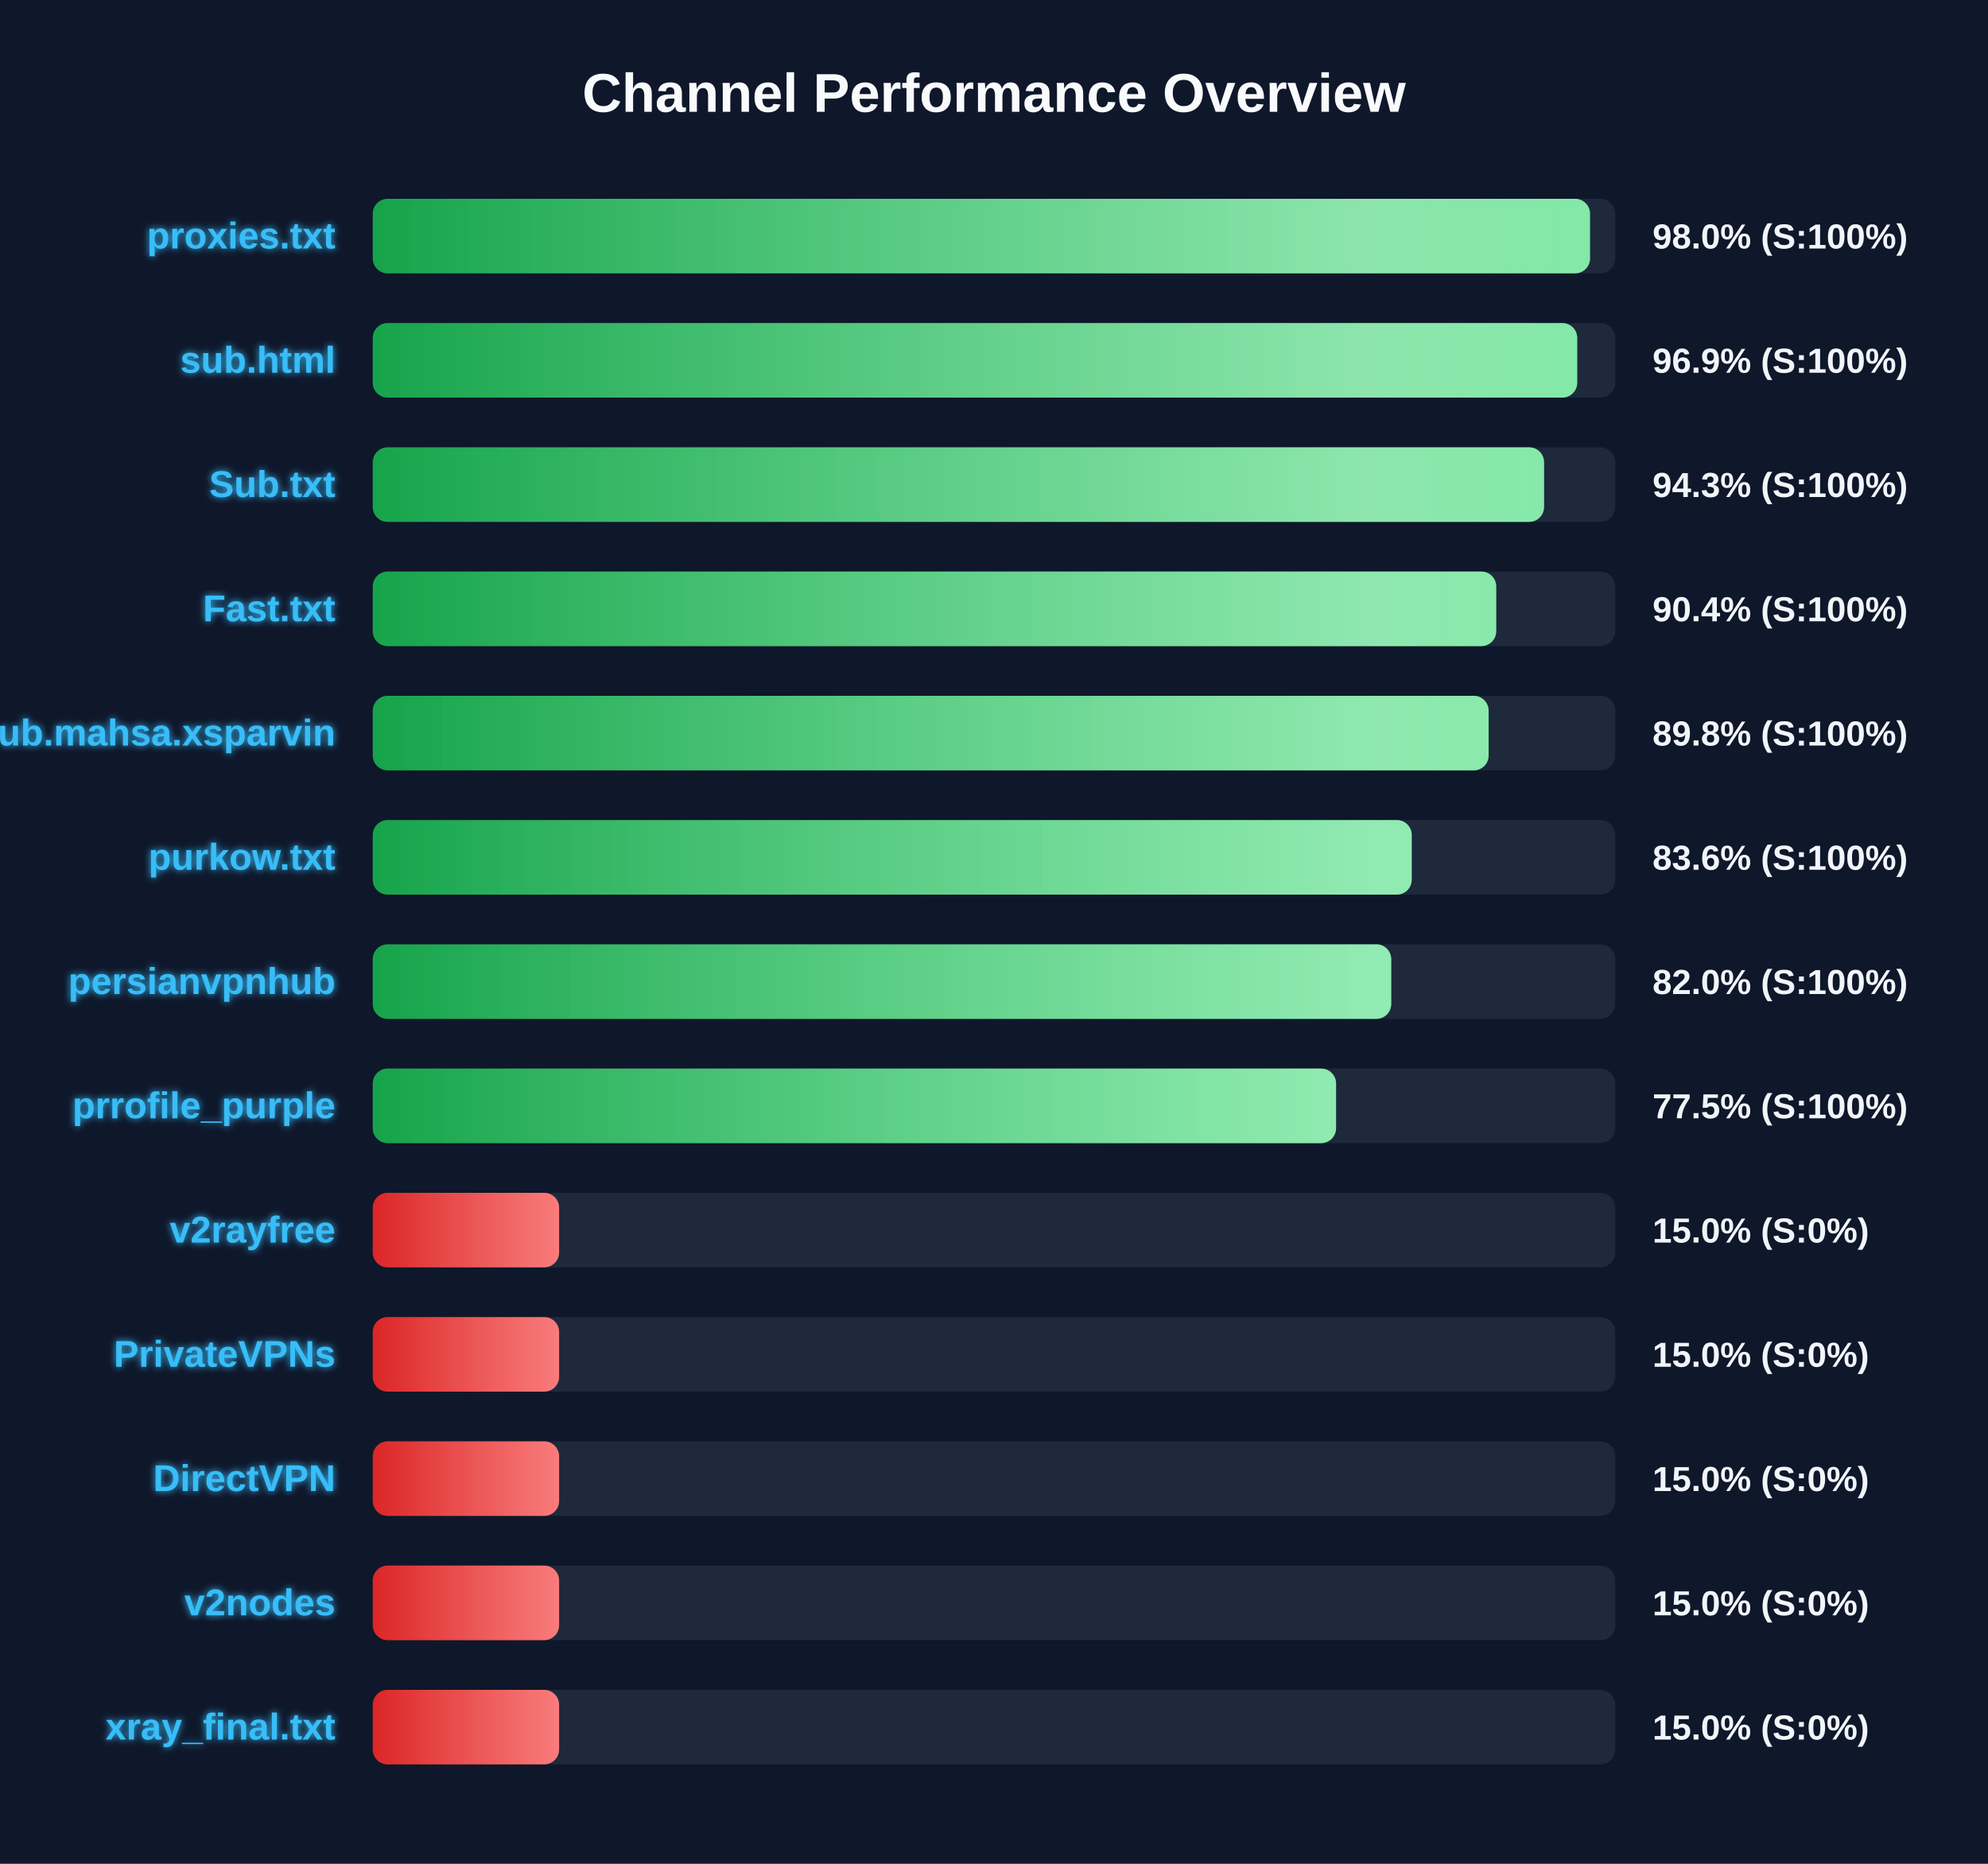
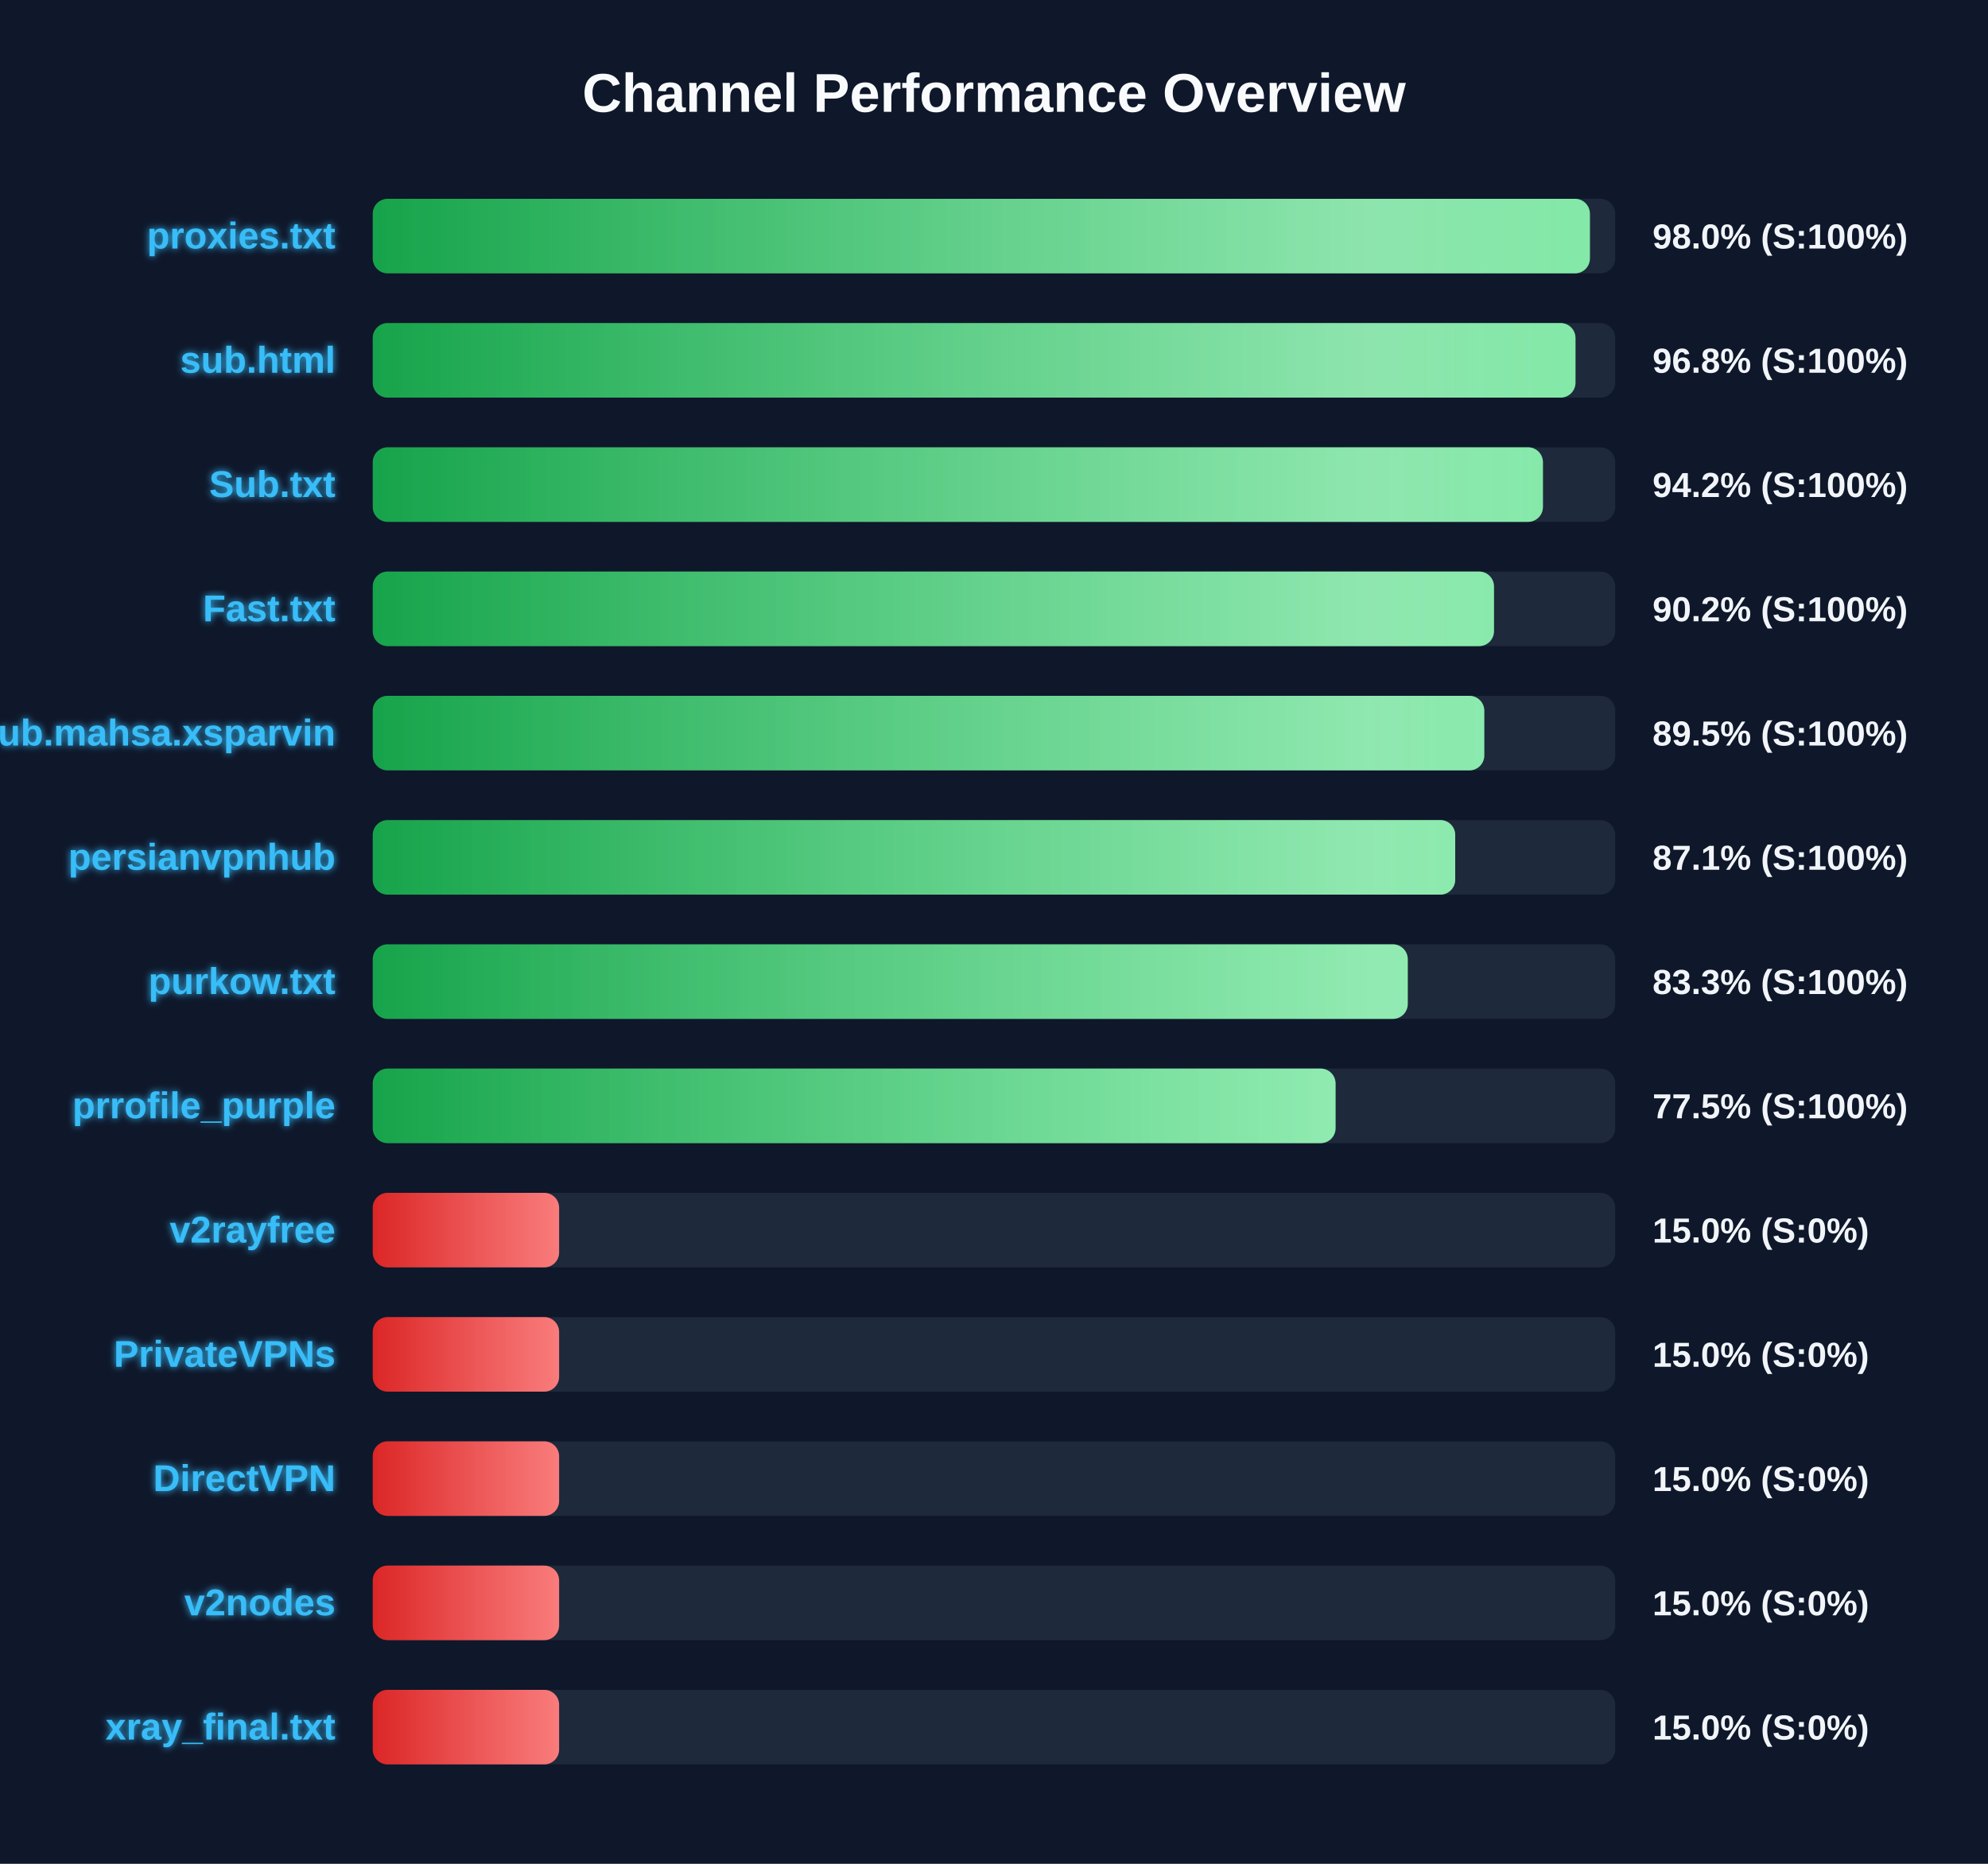
<svg xmlns="http://www.w3.org/2000/svg" width="800" height="750" version="1.1">
  <defs>
    <linearGradient id="grad-green" x1="0%" y1="0%" x2="100%" y2="0%">
      <stop offset="0%" stop-color="#16a34a" />
      <stop offset="100%" stop-color="#4ade80" />
    </linearGradient>
    <linearGradient id="grad-yellow" x1="0%" y1="0%" x2="100%" y2="0%">
      <stop offset="0%" stop-color="#ca8a04" />
      <stop offset="100%" stop-color="#fde047" />
    </linearGradient>
    <linearGradient id="grad-red" x1="0%" y1="0%" x2="100%" y2="0%">
      <stop offset="0%" stop-color="#dc2626" />
      <stop offset="100%" stop-color="#f87171" />
    </linearGradient>
    <linearGradient id="shimmer" x1="0%" y1="0%" x2="100%" y2="0%">
      <stop offset="0%" stop-color="rgba(255,255,255,0)" />
      <stop offset="50%" stop-color="rgba(255,255,255,0.4)" />
      <stop offset="100%" stop-color="rgba(255,255,255,0)" />
    </linearGradient>
    <filter id="glow" x="-20%" y="-20%" width="140%" height="140%">
      <feGaussianBlur stdDeviation="1.5" result="blur" />
      <feComposite in="SourceGraphic" in2="blur" operator="over" />
    </filter>
  </defs>
  <style>
        .bg-rect { fill: #0f172a; }
        .title { font: bold 22px 'Segoe UI', Arial, sans-serif; fill: #f8fafc; }
        .row { font: bold 15px 'Segoe UI', Arial, sans-serif; fill: #38bdf8; filter: url(#glow); }
        .score { font: bold 14px 'Segoe UI', Arial, sans-serif; fill: #f1f5f9; }
        @keyframes shimmer-anim {
            0% { transform: translateX(-100%); }
            100% { transform: translateX(200%); }
        }
        .shimmer-rect {
            animation: shimmer-anim 2.5s infinite linear;
        }
    </style>
  <rect width="100%" height="100%" class="bg-rect" />
  <text x="400" y="45" text-anchor="middle" class="title">Channel Performance Overview</text>
  <rect x="150" y="80" width="500" height="30" fill="#1e293b" rx="6" />
  <clipPath id="clip-0">
-     <rect x="150" y="80" width="489.85" height="30" rx="6" />
+     <rect x="150" y="80" width="489.8" height="30" rx="6" />
  </clipPath>
-   <rect x="150" y="80" width="489.85" height="30" fill="url(#grad-green)" rx="6" />
+   <rect x="150" y="80" width="489.8" height="30" fill="url(#grad-green)" rx="6" />
  <g clip-path="url(#clip-0)">
    <rect x="150" y="80" width="100%" height="30" fill="url(#shimmer)" class="shimmer-rect" />
  </g>
  <text x="135" y="100" text-anchor="end" class="row">proxies.txt</text>
  <text x="665" y="100" text-anchor="start" class="score">98.0% (S:100%)</text>
  <rect x="150" y="130" width="500" height="30" fill="#1e293b" rx="6" />
  <clipPath id="clip-1">
-     <rect x="150" y="130" width="484.7" height="30" rx="6" />
+     <rect x="150" y="130" width="484.0" height="30" rx="6" />
  </clipPath>
-   <rect x="150" y="130" width="484.7" height="30" fill="url(#grad-green)" rx="6" />
+   <rect x="150" y="130" width="484.0" height="30" fill="url(#grad-green)" rx="6" />
  <g clip-path="url(#clip-1)">
    <rect x="150" y="130" width="100%" height="30" fill="url(#shimmer)" class="shimmer-rect" />
  </g>
  <text x="135" y="150" text-anchor="end" class="row">sub.html</text>
-   <text x="665" y="150" text-anchor="start" class="score">96.9% (S:100%)</text>
+   <text x="665" y="150" text-anchor="start" class="score">96.8% (S:100%)</text>
  <rect x="150" y="180" width="500" height="30" fill="#1e293b" rx="6" />
  <clipPath id="clip-2">
-     <rect x="150" y="180" width="471.35" height="30" rx="6" />
+     <rect x="150" y="180" width="470.9" height="30" rx="6" />
  </clipPath>
-   <rect x="150" y="180" width="471.35" height="30" fill="url(#grad-green)" rx="6" />
+   <rect x="150" y="180" width="470.9" height="30" fill="url(#grad-green)" rx="6" />
  <g clip-path="url(#clip-2)">
    <rect x="150" y="180" width="100%" height="30" fill="url(#shimmer)" class="shimmer-rect" />
  </g>
  <text x="135" y="200" text-anchor="end" class="row">Sub.txt</text>
-   <text x="665" y="200" text-anchor="start" class="score">94.3% (S:100%)</text>
+   <text x="665" y="200" text-anchor="start" class="score">94.2% (S:100%)</text>
  <rect x="150" y="230" width="500" height="30" fill="#1e293b" rx="6" />
  <clipPath id="clip-3">
-     <rect x="150" y="230" width="452.1" height="30" rx="6" />
+     <rect x="150" y="230" width="451.2" height="30" rx="6" />
  </clipPath>
-   <rect x="150" y="230" width="452.1" height="30" fill="url(#grad-green)" rx="6" />
+   <rect x="150" y="230" width="451.2" height="30" fill="url(#grad-green)" rx="6" />
  <g clip-path="url(#clip-3)">
    <rect x="150" y="230" width="100%" height="30" fill="url(#shimmer)" class="shimmer-rect" />
  </g>
  <text x="135" y="250" text-anchor="end" class="row">Fast.txt</text>
-   <text x="665" y="250" text-anchor="start" class="score">90.4% (S:100%)</text>
+   <text x="665" y="250" text-anchor="start" class="score">90.2% (S:100%)</text>
  <rect x="150" y="280" width="500" height="30" fill="#1e293b" rx="6" />
  <clipPath id="clip-4">
-     <rect x="150" y="280" width="449.05" height="30" rx="6" />
+     <rect x="150" y="280" width="447.3" height="30" rx="6" />
  </clipPath>
-   <rect x="150" y="280" width="449.05" height="30" fill="url(#grad-green)" rx="6" />
+   <rect x="150" y="280" width="447.3" height="30" fill="url(#grad-green)" rx="6" />
  <g clip-path="url(#clip-4)">
    <rect x="150" y="280" width="100%" height="30" fill="url(#shimmer)" class="shimmer-rect" />
  </g>
  <text x="135" y="300" text-anchor="end" class="row">Sub.mahsa.xsparvin</text>
-   <text x="665" y="300" text-anchor="start" class="score">89.8% (S:100%)</text>
+   <text x="665" y="300" text-anchor="start" class="score">89.5% (S:100%)</text>
  <rect x="150" y="330" width="500" height="30" fill="#1e293b" rx="6" />
  <clipPath id="clip-5">
-     <rect x="150" y="330" width="418.1" height="30" rx="6" />
+     <rect x="150" y="330" width="435.6" height="30" rx="6" />
  </clipPath>
-   <rect x="150" y="330" width="418.1" height="30" fill="url(#grad-green)" rx="6" />
+   <rect x="150" y="330" width="435.6" height="30" fill="url(#grad-green)" rx="6" />
  <g clip-path="url(#clip-5)">
    <rect x="150" y="330" width="100%" height="30" fill="url(#shimmer)" class="shimmer-rect" />
  </g>
-   <text x="135" y="350" text-anchor="end" class="row">purkow.txt</text>
-   <text x="665" y="350" text-anchor="start" class="score">83.6% (S:100%)</text>
+   <text x="135" y="350" text-anchor="end" class="row">persianvpnhub</text>
+   <text x="665" y="350" text-anchor="start" class="score">87.1% (S:100%)</text>
  <rect x="150" y="380" width="500" height="30" fill="#1e293b" rx="6" />
  <clipPath id="clip-6">
-     <rect x="150" y="380" width="409.85" height="30" rx="6" />
+     <rect x="150" y="380" width="416.5" height="30" rx="6" />
  </clipPath>
-   <rect x="150" y="380" width="409.85" height="30" fill="url(#grad-green)" rx="6" />
+   <rect x="150" y="380" width="416.5" height="30" fill="url(#grad-green)" rx="6" />
  <g clip-path="url(#clip-6)">
    <rect x="150" y="380" width="100%" height="30" fill="url(#shimmer)" class="shimmer-rect" />
  </g>
-   <text x="135" y="400" text-anchor="end" class="row">persianvpnhub</text>
-   <text x="665" y="400" text-anchor="start" class="score">82.0% (S:100%)</text>
+   <text x="135" y="400" text-anchor="end" class="row">purkow.txt</text>
+   <text x="665" y="400" text-anchor="start" class="score">83.3% (S:100%)</text>
  <rect x="150" y="430" width="500" height="30" fill="#1e293b" rx="6" />
  <clipPath id="clip-7">
-     <rect x="150" y="430" width="387.65" height="30" rx="6" />
+     <rect x="150" y="430" width="387.45" height="30" rx="6" />
  </clipPath>
-   <rect x="150" y="430" width="387.65" height="30" fill="url(#grad-green)" rx="6" />
+   <rect x="150" y="430" width="387.45" height="30" fill="url(#grad-green)" rx="6" />
  <g clip-path="url(#clip-7)">
    <rect x="150" y="430" width="100%" height="30" fill="url(#shimmer)" class="shimmer-rect" />
  </g>
  <text x="135" y="450" text-anchor="end" class="row">prrofile_purple</text>
  <text x="665" y="450" text-anchor="start" class="score">77.5% (S:100%)</text>
  <rect x="150" y="480" width="500" height="30" fill="#1e293b" rx="6" />
  <clipPath id="clip-8">
    <rect x="150" y="480" width="75.0" height="30" rx="6" />
  </clipPath>
  <rect x="150" y="480" width="75.0" height="30" fill="url(#grad-red)" rx="6" />
  <g clip-path="url(#clip-8)">
    <rect x="150" y="480" width="100%" height="30" fill="url(#shimmer)" class="shimmer-rect" />
  </g>
  <text x="135" y="500" text-anchor="end" class="row">v2rayfree</text>
  <text x="665" y="500" text-anchor="start" class="score">15.0% (S:0%)</text>
  <rect x="150" y="530" width="500" height="30" fill="#1e293b" rx="6" />
  <clipPath id="clip-9">
    <rect x="150" y="530" width="75.0" height="30" rx="6" />
  </clipPath>
  <rect x="150" y="530" width="75.0" height="30" fill="url(#grad-red)" rx="6" />
  <g clip-path="url(#clip-9)">
    <rect x="150" y="530" width="100%" height="30" fill="url(#shimmer)" class="shimmer-rect" />
  </g>
  <text x="135" y="550" text-anchor="end" class="row">PrivateVPNs</text>
  <text x="665" y="550" text-anchor="start" class="score">15.0% (S:0%)</text>
  <rect x="150" y="580" width="500" height="30" fill="#1e293b" rx="6" />
  <clipPath id="clip-10">
    <rect x="150" y="580" width="75.0" height="30" rx="6" />
  </clipPath>
  <rect x="150" y="580" width="75.0" height="30" fill="url(#grad-red)" rx="6" />
  <g clip-path="url(#clip-10)">
    <rect x="150" y="580" width="100%" height="30" fill="url(#shimmer)" class="shimmer-rect" />
  </g>
  <text x="135" y="600" text-anchor="end" class="row">DirectVPN</text>
  <text x="665" y="600" text-anchor="start" class="score">15.0% (S:0%)</text>
  <rect x="150" y="630" width="500" height="30" fill="#1e293b" rx="6" />
  <clipPath id="clip-11">
    <rect x="150" y="630" width="75.0" height="30" rx="6" />
  </clipPath>
  <rect x="150" y="630" width="75.0" height="30" fill="url(#grad-red)" rx="6" />
  <g clip-path="url(#clip-11)">
    <rect x="150" y="630" width="100%" height="30" fill="url(#shimmer)" class="shimmer-rect" />
  </g>
  <text x="135" y="650" text-anchor="end" class="row">v2nodes</text>
  <text x="665" y="650" text-anchor="start" class="score">15.0% (S:0%)</text>
  <rect x="150" y="680" width="500" height="30" fill="#1e293b" rx="6" />
  <clipPath id="clip-12">
    <rect x="150" y="680" width="75.0" height="30" rx="6" />
  </clipPath>
  <rect x="150" y="680" width="75.0" height="30" fill="url(#grad-red)" rx="6" />
  <g clip-path="url(#clip-12)">
    <rect x="150" y="680" width="100%" height="30" fill="url(#shimmer)" class="shimmer-rect" />
  </g>
  <text x="135" y="700" text-anchor="end" class="row">xray_final.txt</text>
  <text x="665" y="700" text-anchor="start" class="score">15.0% (S:0%)</text>
</svg>
